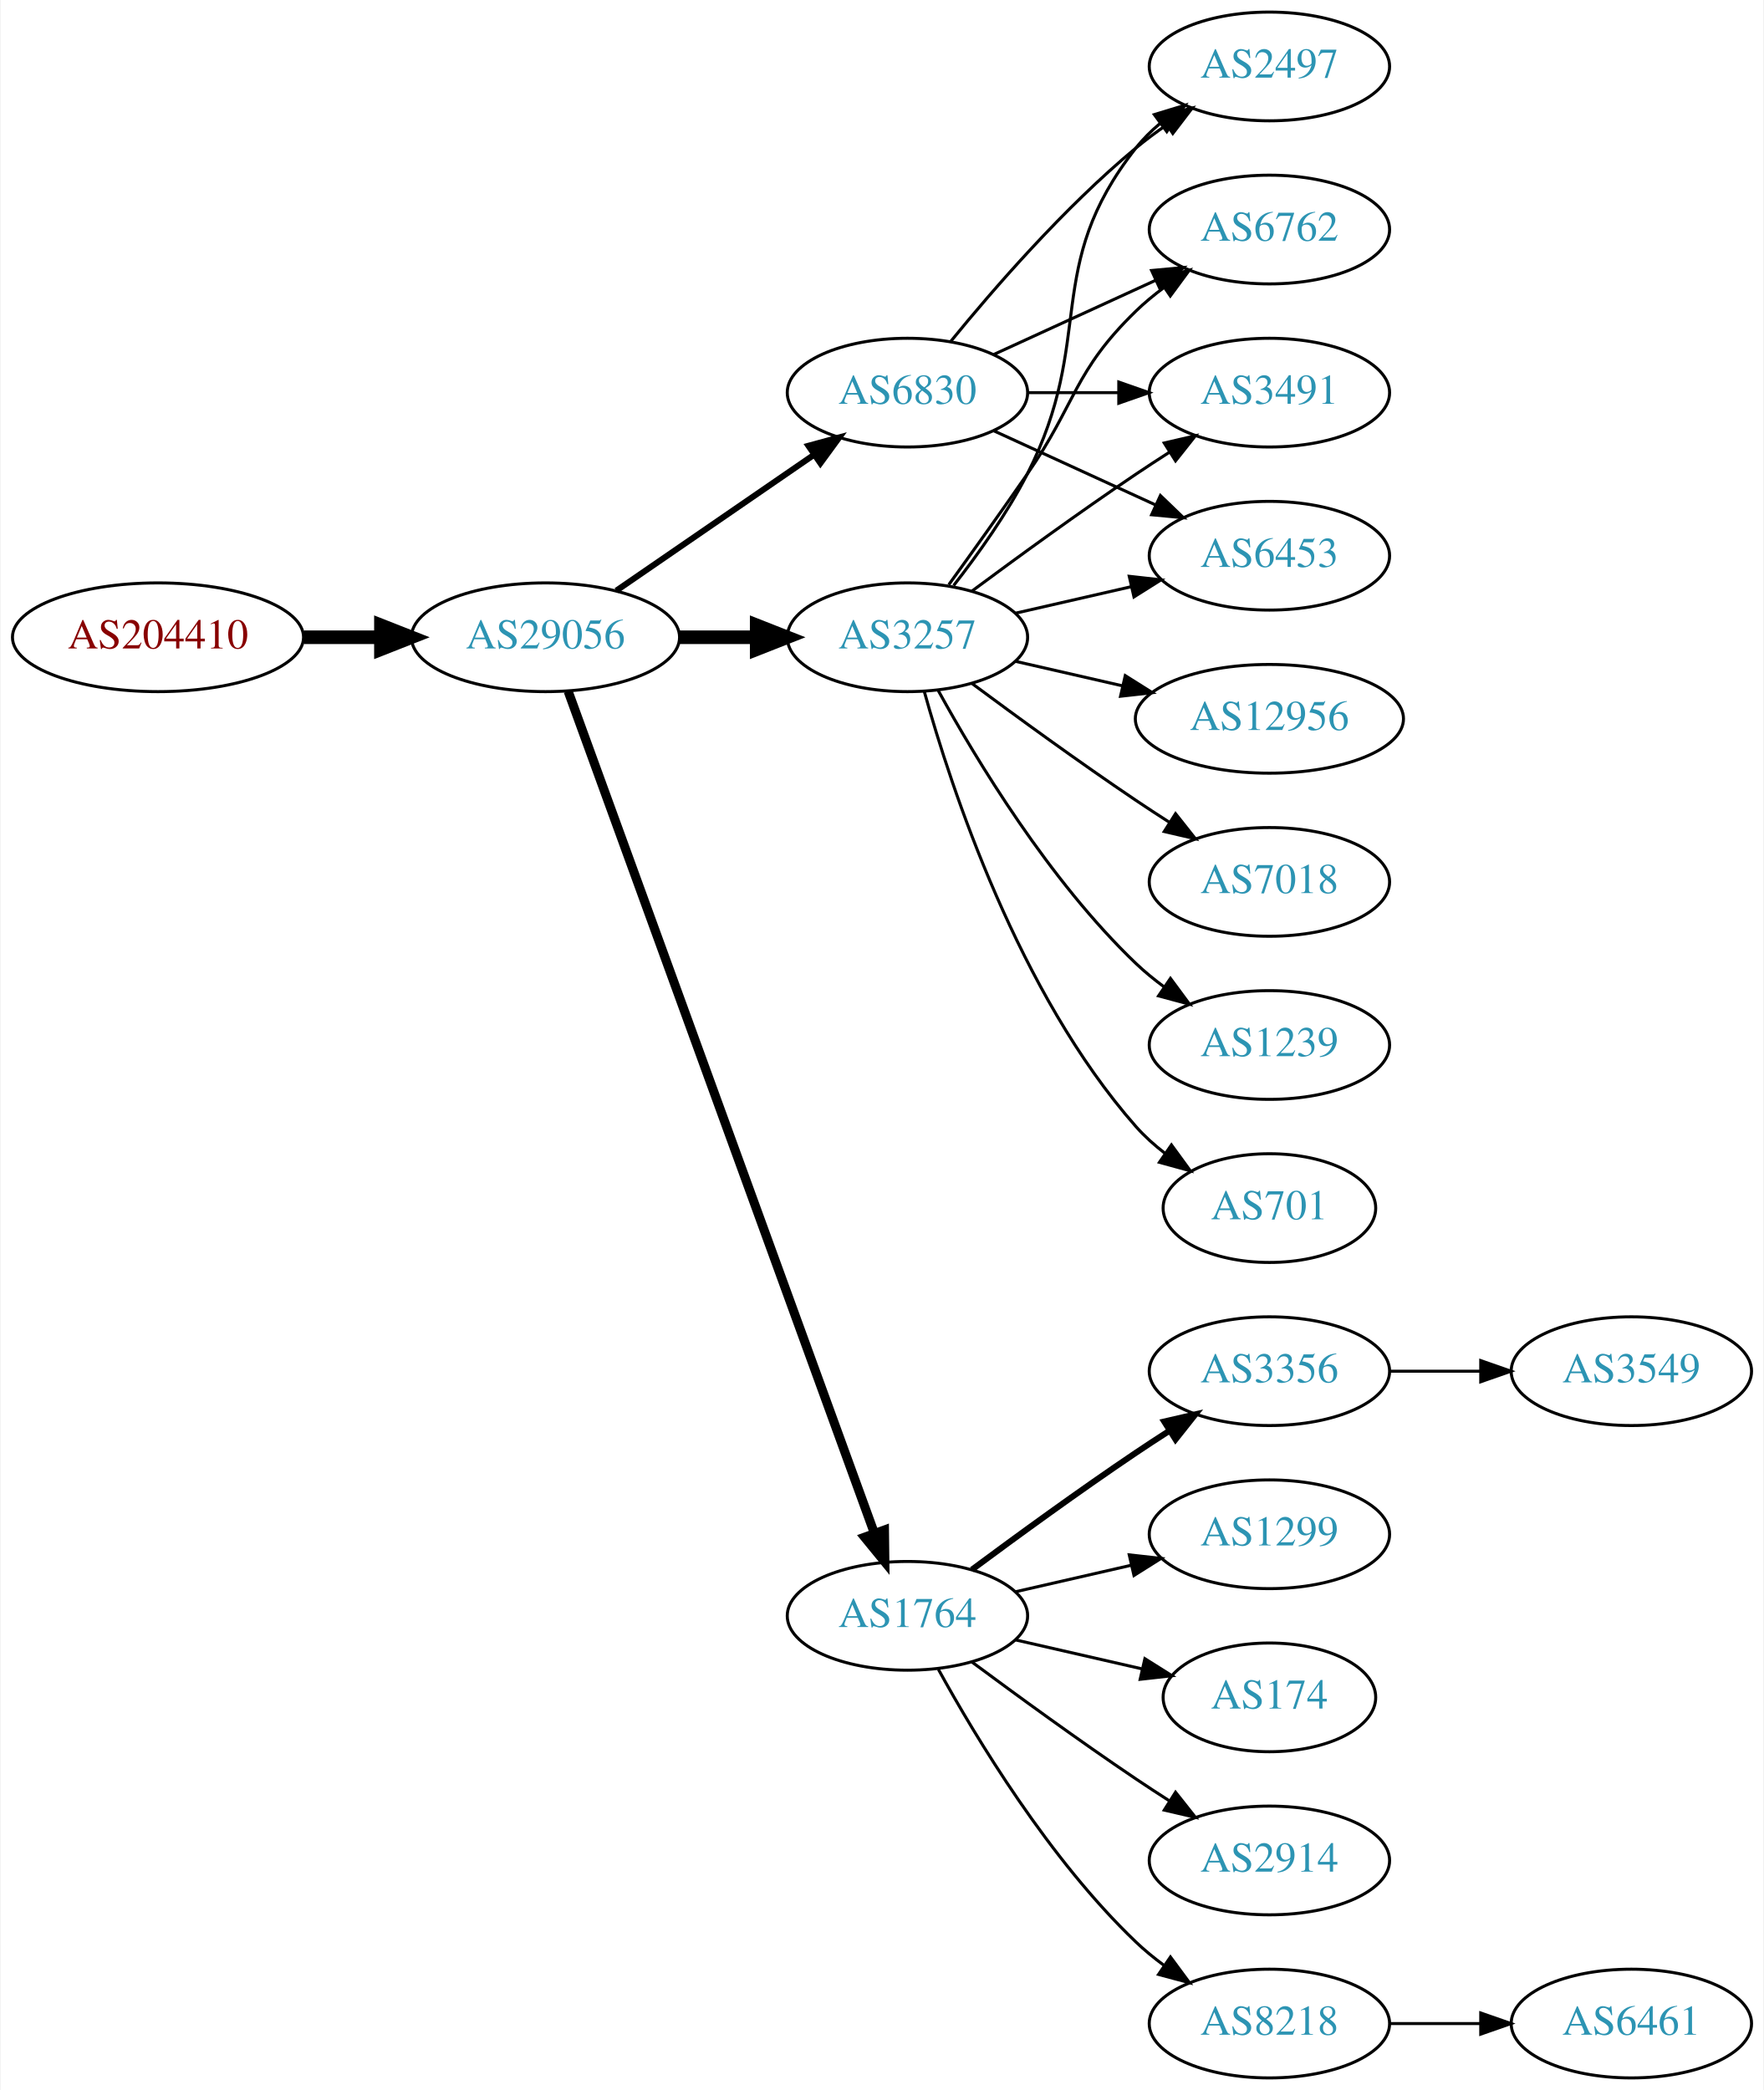
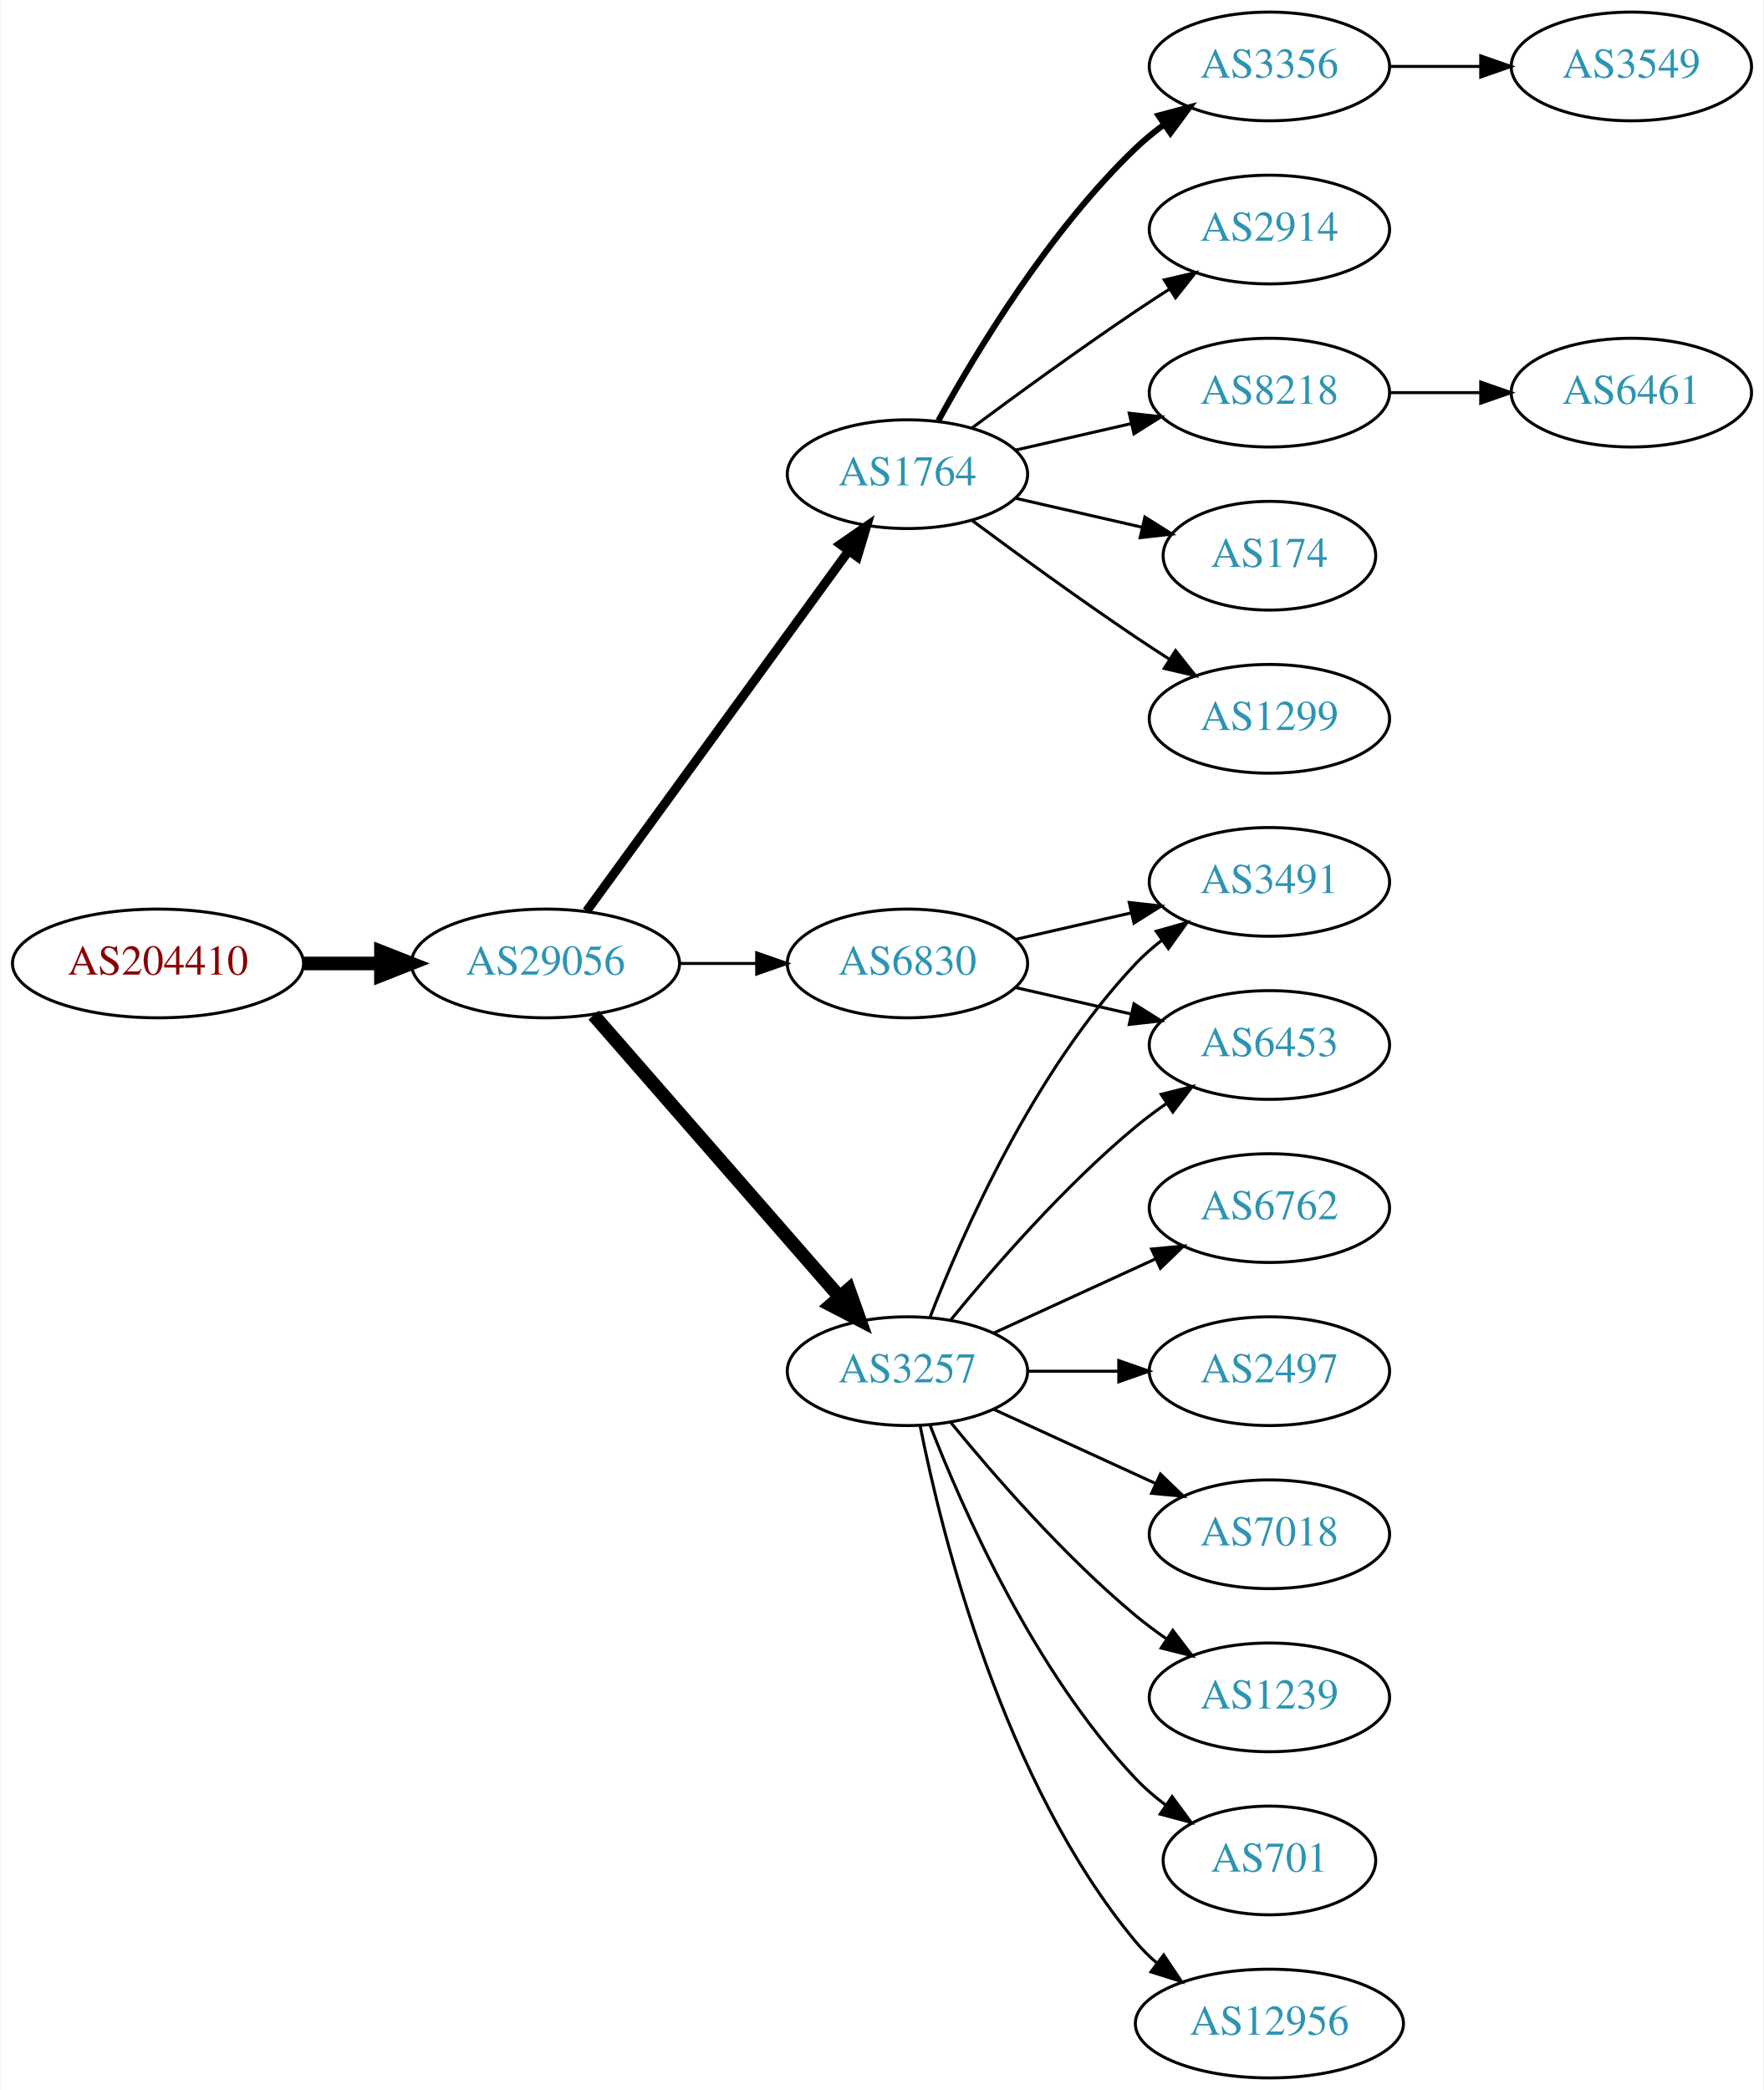
<svg xmlns="http://www.w3.org/2000/svg" xmlns:xlink="http://www.w3.org/1999/xlink" width="584pt" height="692pt" viewBox="0.00 0.00 583.56 692.00">
  <g id="graph0" class="graph" transform="scale(1 1) rotate(0) translate(4 688)">
    <polygon fill="white" stroke="none" points="-4,4 -4,-688 579.562,-688 579.562,4 -4,4" />
    <g id="node1" class="node">
      <g id="a_node1">
        <a xlink:href="/asn/204410" xlink:title="AS204410 ~ Feistritzwerke-STEWEAG GmbH [AT]">
-           <ellipse fill="#ffffff" stroke="black" cx="48.096" cy="-477" rx="48.192" ry="18" />
-           <text text-anchor="middle" x="48.096" y="-473.3" font-family="Times,serif" font-size="14.00" fill="#880000">AS204410</text>
+           <ellipse fill="#ffffff" stroke="black" cx="48.096" cy="-369" rx="48.192" ry="18" />
+           <text text-anchor="middle" x="48.096" y="-365.3" font-family="Times,serif" font-size="14.00" fill="#880000">AS204410</text>
        </a>
      </g>
    </g>
    <g id="node2" class="node">
      <g id="a_node2">
        <a xlink:href="/asn/29056" xlink:title="AS29056 ~ Citycom Telekommunikation GmbH [AT]">
-           <ellipse fill="#ffffff" stroke="black" cx="176.388" cy="-477" rx="44.393" ry="18" />
-           <text text-anchor="middle" x="176.388" y="-473.3" font-family="Times,serif" font-size="14.00" fill="#2c94b3">AS29056</text>
+           <ellipse fill="#ffffff" stroke="black" cx="176.388" cy="-369" rx="44.393" ry="18" />
+           <text text-anchor="middle" x="176.388" y="-365.3" font-family="Times,serif" font-size="14.00" fill="#2c94b3">AS29056</text>
        </a>
      </g>
    </g>
    <g id="edge1" class="edge">
-       <path fill="none" stroke="black" stroke-width="4.5" d="M96.481,-477C104.742,-477 113.386,-477 121.799,-477" />
-       <polygon fill="black" stroke="black" stroke-width="4.5" points="121.904,-480.938 131.904,-477 121.904,-473.063 121.904,-480.938" />
+       <path fill="none" stroke="black" stroke-width="4.5" d="M96.481,-369C104.742,-369 113.386,-369 121.799,-369" />
+       <polygon fill="black" stroke="black" stroke-width="4.5" points="121.904,-372.938 131.904,-369 121.904,-365.063 121.904,-372.938" />
    </g>
    <g id="node3" class="node">
      <g id="a_node3">
-         <a xlink:href="/asn/6830" xlink:title="AS6830 ~ LGI-UPC [AT]">
-           <ellipse fill="#ffffff" stroke="black" cx="296.23" cy="-558" rx="39.794" ry="18" />
-           <text text-anchor="middle" x="296.23" y="-554.3" font-family="Times,serif" font-size="14.00" fill="#2c94b3">AS6830</text>
+         <a xlink:href="/asn/1764" xlink:title="AS1764 ~ NEXTLAYER-AS [AT]">
+           <ellipse fill="#ffffff" stroke="black" cx="296.23" cy="-531" rx="39.794" ry="18" />
+           <text text-anchor="middle" x="296.23" y="-527.3" font-family="Times,serif" font-size="14.00" fill="#2c94b3">AS1764</text>
        </a>
      </g>
    </g>
    <g id="edge2" class="edge">
-       <path fill="none" stroke="black" stroke-width="2" d="M199.83,-492.426C218.412,-505.198 244.972,-523.455 265.352,-537.463" />
-       <polygon fill="black" stroke="black" stroke-width="2" points="263.443,-540.398 273.666,-543.178 267.408,-534.629 263.443,-540.398" />
+       <path fill="none" stroke="black" stroke-width="3" d="M189.999,-386.337C210.82,-414.96 252.482,-472.233 276.671,-505.486" />
+       <polygon fill="black" stroke="black" stroke-width="3" points="273.997,-507.76 282.71,-513.788 279.657,-503.642 273.997,-507.76" />
    </g>
    <g id="node4" class="node">
      <g id="a_node4">
-         <a xlink:href="/asn/3257" xlink:title="AS3257 ~ GTT [DE]">
-           <ellipse fill="#ffffff" stroke="black" cx="296.23" cy="-477" rx="39.794" ry="18" />
-           <text text-anchor="middle" x="296.23" y="-473.3" font-family="Times,serif" font-size="14.00" fill="#2c94b3">AS3257</text>
+         <a xlink:href="/asn/6830" xlink:title="AS6830 ~ LGI-UPC [AT]">
+           <ellipse fill="#ffffff" stroke="black" cx="296.23" cy="-369" rx="39.794" ry="18" />
+           <text text-anchor="middle" x="296.23" y="-365.3" font-family="Times,serif" font-size="14.00" fill="#2c94b3">AS6830</text>
        </a>
      </g>
    </g>
    <g id="edge3" class="edge">
-       <path fill="none" stroke="black" stroke-width="4.5" d="M220.599,-477C228.911,-477 237.674,-477 246.156,-477" />
-       <polygon fill="black" stroke="black" stroke-width="4.5" points="246.315,-480.938 256.315,-477 246.315,-473.063 246.315,-480.938" />
+       <path fill="none" stroke="black" d="M220.599,-369C228.911,-369 237.674,-369 246.156,-369" />
+       <polygon fill="black" stroke="black" points="246.315,-372.5 256.315,-369 246.315,-365.5 246.315,-372.5" />
    </g>
    <g id="node5" class="node">
      <g id="a_node5">
-         <a xlink:href="/asn/1764" xlink:title="AS1764 ~ NEXTLAYER-AS [AT]">
-           <ellipse fill="#ffffff" stroke="black" cx="296.23" cy="-153" rx="39.794" ry="18" />
-           <text text-anchor="middle" x="296.23" y="-149.3" font-family="Times,serif" font-size="14.00" fill="#2c94b3">AS1764</text>
+         <a xlink:href="/asn/3257" xlink:title="AS3257 ~ GTT [DE]">
+           <ellipse fill="#ffffff" stroke="black" cx="296.23" cy="-234" rx="39.794" ry="18" />
+           <text text-anchor="middle" x="296.23" y="-230.3" font-family="Times,serif" font-size="14.00" fill="#2c94b3">AS3257</text>
        </a>
      </g>
    </g>
    <g id="edge4" class="edge">
-       <path fill="none" stroke="black" stroke-width="3" d="M183.891,-459.119C203.448,-405.349 261.815,-244.871 285.29,-180.33" />
-       <polygon fill="black" stroke="black" stroke-width="3" points="288.618,-181.42 288.747,-170.826 282.039,-179.027 288.618,-181.42" />
+       <path fill="none" stroke="black" stroke-width="4.5" d="M192.312,-351.902C212.855,-328.369 249.974,-285.845 273.571,-258.813" />
+       <polygon fill="black" stroke="black" stroke-width="4.5" points="276.817,-261.082 280.426,-250.959 270.884,-255.903 276.817,-261.082" />
    </g>
    <g id="node6" class="node">
      <g id="a_node6">
-         <a xlink:href="/asn/6762" xlink:title="AS6762 ~ TELECOM ITALIA SPARKLE S.p.A. [IT]">
-           <ellipse fill="#ffffff" stroke="black" cx="416.073" cy="-612" rx="39.794" ry="18" />
-           <text text-anchor="middle" x="416.073" y="-608.3" font-family="Times,serif" font-size="14.00" fill="#2c94b3">AS6762</text>
+         <a xlink:href="/asn/1299" xlink:title="AS1299 ~ Telia Carrier [EU]">
+           <ellipse fill="#ffffff" stroke="black" cx="416.073" cy="-450" rx="39.794" ry="18" />
+           <text text-anchor="middle" x="416.073" y="-446.3" font-family="Times,serif" font-size="14.00" fill="#2c94b3">AS1299</text>
        </a>
      </g>
    </g>
    <g id="edge5" class="edge">
-       <path fill="none" stroke="black" d="M324.859,-570.661C340.816,-577.973 361.087,-587.261 378.369,-595.181" />
-       <polygon fill="black" stroke="black" points="377.068,-598.435 387.617,-599.419 379.984,-592.071 377.068,-598.435" />
+       <path fill="none" stroke="black" d="M317.56,-515.723C332.423,-504.696 353.167,-489.593 371.877,-477 375.426,-474.611 379.176,-472.161 382.924,-469.758" />
+       <polygon fill="black" stroke="black" points="384.993,-472.591 391.573,-464.288 381.251,-466.675 384.993,-472.591" />
    </g>
    <g id="node7" class="node">
      <g id="a_node7">
-         <a xlink:href="/asn/3491" xlink:title="AS3491 ~ PCCW Global, Inc. [US]">
-           <ellipse fill="#ffffff" stroke="black" cx="416.073" cy="-558" rx="39.794" ry="18" />
-           <text text-anchor="middle" x="416.073" y="-554.3" font-family="Times,serif" font-size="14.00" fill="#2c94b3">AS3491</text>
+         <a xlink:href="/asn/3356" xlink:title="AS3356 ~ Level 3 Parent, LLC [US]">
+           <ellipse fill="#ffffff" stroke="black" cx="416.073" cy="-666" rx="39.794" ry="18" />
+           <text text-anchor="middle" x="416.073" y="-662.3" font-family="Times,serif" font-size="14.00" fill="#2c94b3">AS3356</text>
        </a>
      </g>
    </g>
    <g id="edge6" class="edge">
-       <path fill="none" stroke="black" d="M336.143,-558C345.696,-558 356.046,-558 366.008,-558" />
-       <polygon fill="black" stroke="black" points="366.201,-561.5 376.201,-558 366.201,-554.5 366.201,-561.5" />
+       <path fill="none" stroke="black" stroke-width="2" d="M306.471,-548.713C319.017,-571.561 343.194,-611.611 371.877,-639 374.745,-641.739 377.934,-644.347 381.243,-646.785" />
+       <polygon fill="black" stroke="black" stroke-width="2" points="379.366,-649.742 389.602,-652.477 383.306,-643.956 379.366,-649.742" />
    </g>
    <g id="node8" class="node">
      <g id="a_node8">
-         <a xlink:href="/asn/6453" xlink:title="AS6453 ~ TATA COMMUNICATIONS (AMERICA) INC [US]">
-           <ellipse fill="#ffffff" stroke="black" cx="416.073" cy="-504" rx="39.794" ry="18" />
-           <text text-anchor="middle" x="416.073" y="-500.3" font-family="Times,serif" font-size="14.00" fill="#2c94b3">AS6453</text>
+         <a xlink:href="/asn/2914" xlink:title="AS2914 ~ NTT America, Inc. [US]">
+           <ellipse fill="#ffffff" stroke="black" cx="416.073" cy="-612" rx="39.794" ry="18" />
+           <text text-anchor="middle" x="416.073" y="-608.3" font-family="Times,serif" font-size="14.00" fill="#2c94b3">AS2914</text>
        </a>
      </g>
    </g>
    <g id="edge7" class="edge">
-       <path fill="none" stroke="black" d="M324.859,-545.339C340.816,-538.027 361.087,-528.739 378.369,-520.819" />
-       <polygon fill="black" stroke="black" points="379.984,-523.929 387.617,-516.581 377.068,-517.565 379.984,-523.929" />
+       <path fill="none" stroke="black" d="M317.56,-546.277C332.423,-557.304 353.167,-572.407 371.877,-585 375.426,-587.389 379.176,-589.839 382.924,-592.242" />
+       <polygon fill="black" stroke="black" points="381.251,-595.325 391.573,-597.712 384.993,-589.409 381.251,-595.325" />
    </g>
    <g id="node9" class="node">
      <g id="a_node9">
-         <a xlink:href="/asn/2497" xlink:title="AS2497 ~ Internet Initiative Japan Inc. [JP]">
-           <ellipse fill="#ffffff" stroke="black" cx="416.073" cy="-666" rx="39.794" ry="18" />
-           <text text-anchor="middle" x="416.073" y="-662.3" font-family="Times,serif" font-size="14.00" fill="#2c94b3">AS2497</text>
+         <a xlink:href="/asn/8218" xlink:title="AS8218 ~ legacy Neotelecoms [FR]">
+           <ellipse fill="#ffffff" stroke="black" cx="416.073" cy="-558" rx="39.794" ry="18" />
+           <text text-anchor="middle" x="416.073" y="-554.3" font-family="Times,serif" font-size="14.00" fill="#2c94b3">AS8218</text>
        </a>
      </g>
    </g>
    <g id="edge8" class="edge">
-       <path fill="none" stroke="black" d="M310.649,-575.065C324.764,-592.375 348.178,-619.345 371.877,-639 375.093,-641.668 378.594,-644.27 382.164,-646.741" />
-       <polygon fill="black" stroke="black" points="380.242,-649.666 390.52,-652.236 384.088,-643.817 380.242,-649.666" />
-     </g>
-     <g id="edge10" class="edge">
-       <path fill="none" stroke="black" d="M309.909,-494.406C317.525,-504.937 327.358,-518.67 335.877,-531 352.272,-554.731 351.183,-564.906 371.877,-585 374.722,-587.763 377.896,-590.386 381.196,-592.834" />
-       <polygon fill="black" stroke="black" points="379.312,-595.786 389.544,-598.538 383.261,-590.006 379.312,-595.786" />
-     </g>
-     <g id="edge12" class="edge">
-       <path fill="none" stroke="black" d="M317.56,-492.277C332.423,-503.304 353.167,-518.407 371.877,-531 375.426,-533.389 379.176,-535.839 382.924,-538.242" />
-       <polygon fill="black" stroke="black" points="381.251,-541.325 391.573,-543.712 384.993,-535.409 381.251,-541.325" />
-     </g>
-     <g id="edge16" class="edge">
-       <path fill="none" stroke="black" d="M331.949,-484.955C343.949,-487.704 357.57,-490.825 370.263,-493.733" />
-       <polygon fill="black" stroke="black" points="369.665,-497.187 380.194,-496.009 371.229,-490.364 369.665,-497.187" />
-     </g>
-     <g id="edge15" class="edge">
-       <path fill="none" stroke="black" d="M311.527,-494.14C319.513,-504.353 329.174,-517.853 335.877,-531 358.857,-576.077 340.578,-599.246 371.877,-639 374.202,-641.953 376.945,-644.67 379.904,-647.147" />
-       <polygon fill="black" stroke="black" points="377.964,-650.064 388.101,-653.145 382.097,-644.415 377.964,-650.064" />
+       <path fill="none" stroke="black" d="M331.949,-538.955C343.949,-541.704 357.57,-544.825 370.263,-547.733" />
+       <polygon fill="black" stroke="black" points="369.665,-551.187 380.194,-550.009 371.229,-544.364 369.665,-551.187" />
    </g>
    <g id="node10" class="node">
      <g id="a_node10">
-         <a xlink:href="/asn/701" xlink:title="AS701 ~ UUNET [US]">
-           <ellipse fill="#ffffff" stroke="black" cx="416.073" cy="-288" rx="35.194" ry="18" />
-           <text text-anchor="middle" x="416.073" y="-284.3" font-family="Times,serif" font-size="14.00" fill="#2c94b3">AS701</text>
+         <a xlink:href="/asn/174" xlink:title="AS174 ~ Cogent Communications [US]">
+           <ellipse fill="#ffffff" stroke="black" cx="416.073" cy="-504" rx="35.194" ry="18" />
+           <text text-anchor="middle" x="416.073" y="-500.3" font-family="Times,serif" font-size="14.00" fill="#2c94b3">AS174</text>
        </a>
      </g>
    </g>
    <g id="edge9" class="edge">
-       <path fill="none" stroke="black" d="M301.803,-459.054C310.709,-427.005 332.993,-359.158 371.877,-315 374.704,-311.789 378.005,-308.828 381.5,-306.136" />
-       <polygon fill="black" stroke="black" points="383.634,-308.916 389.875,-300.355 379.657,-303.155 383.634,-308.916" />
+       <path fill="none" stroke="black" d="M331.949,-523.045C345.042,-520.045 360.064,-516.604 373.705,-513.478" />
+       <polygon fill="black" stroke="black" points="374.846,-516.807 383.812,-511.162 373.283,-509.984 374.846,-516.807" />
    </g>
    <g id="node11" class="node">
      <g id="a_node11">
-         <a xlink:href="/asn/12956" xlink:title="AS12956 ~ TELXIUS [ES]">
-           <ellipse fill="#ffffff" stroke="black" cx="416.073" cy="-450" rx="44.393" ry="18" />
-           <text text-anchor="middle" x="416.073" y="-446.3" font-family="Times,serif" font-size="14.00" fill="#2c94b3">AS12956</text>
-         </a>
-       </g>
-     </g>
-     <g id="edge11" class="edge">
-       <path fill="none" stroke="black" d="M331.949,-469.045C343.088,-466.493 355.623,-463.621 367.516,-460.896" />
-       <polygon fill="black" stroke="black" points="368.345,-464.297 377.31,-458.652 366.781,-457.474 368.345,-464.297" />
+         <a xlink:href="/asn/6453" xlink:title="AS6453 ~ TATA COMMUNICATIONS (AMERICA) INC [US]">
+           <ellipse fill="#ffffff" stroke="black" cx="416.073" cy="-342" rx="39.794" ry="18" />
+           <text text-anchor="middle" x="416.073" y="-338.3" font-family="Times,serif" font-size="14.00" fill="#2c94b3">AS6453</text>
+         </a>
+       </g>
+     </g>
+     <g id="edge10" class="edge">
+       <path fill="none" stroke="black" d="M331.949,-361.045C343.949,-358.296 357.57,-355.175 370.263,-352.267" />
+       <polygon fill="black" stroke="black" points="371.229,-355.636 380.194,-349.991 369.665,-348.813 371.229,-355.636" />
    </g>
    <g id="node12" class="node">
      <g id="a_node12">
-         <a xlink:href="/asn/7018" xlink:title="AS7018 ~ AT&amp;T Services, Inc. [US]">
+         <a xlink:href="/asn/3491" xlink:title="AS3491 ~ PCCW Global, Inc. [US]">
          <ellipse fill="#ffffff" stroke="black" cx="416.073" cy="-396" rx="39.794" ry="18" />
-           <text text-anchor="middle" x="416.073" y="-392.3" font-family="Times,serif" font-size="14.00" fill="#2c94b3">AS7018</text>
-         </a>
-       </g>
-     </g>
-     <g id="edge13" class="edge">
-       <path fill="none" stroke="black" d="M317.56,-461.723C332.423,-450.696 353.167,-435.593 371.877,-423 375.426,-420.611 379.176,-418.161 382.924,-415.758" />
-       <polygon fill="black" stroke="black" points="384.993,-418.591 391.573,-410.288 381.251,-412.675 384.993,-418.591" />
+           <text text-anchor="middle" x="416.073" y="-392.3" font-family="Times,serif" font-size="14.00" fill="#2c94b3">AS3491</text>
+         </a>
+       </g>
+     </g>
+     <g id="edge11" class="edge">
+       <path fill="none" stroke="black" d="M331.949,-376.955C343.949,-379.704 357.57,-382.825 370.263,-385.733" />
+       <polygon fill="black" stroke="black" points="369.665,-389.187 380.194,-388.009 371.229,-382.364 369.665,-389.187" />
+     </g>
+     <g id="edge12" class="edge">
+       <path fill="none" stroke="black" d="M310.649,-251.065C324.764,-268.375 348.178,-295.345 371.877,-315 375.093,-317.668 378.594,-320.27 382.164,-322.741" />
+       <polygon fill="black" stroke="black" points="380.242,-325.666 390.52,-328.236 384.088,-319.817 380.242,-325.666" />
+     </g>
+     <g id="edge16" class="edge">
+       <path fill="none" stroke="black" d="M303.753,-251.994C314.504,-279.728 338.161,-333.429 371.877,-369 374.462,-371.728 377.38,-374.294 380.448,-376.677" />
+       <polygon fill="black" stroke="black" points="378.602,-379.658 388.797,-382.543 382.627,-373.93 378.602,-379.658" />
    </g>
    <g id="node13" class="node">
      <g id="a_node13">
        <a xlink:href="/asn/1239" xlink:title="AS1239 ~ Sprint [US]">
-           <ellipse fill="#ffffff" stroke="black" cx="416.073" cy="-342" rx="39.794" ry="18" />
-           <text text-anchor="middle" x="416.073" y="-338.3" font-family="Times,serif" font-size="14.00" fill="#2c94b3">AS1239</text>
-         </a>
-       </g>
-     </g>
-     <g id="edge14" class="edge">
-       <path fill="none" stroke="black" d="M306.471,-459.287C319.017,-436.439 343.194,-396.389 371.877,-369 374.745,-366.261 377.934,-363.653 381.243,-361.215" />
-       <polygon fill="black" stroke="black" points="383.306,-364.044 389.602,-355.523 379.366,-358.258 383.306,-364.044" />
+           <ellipse fill="#ffffff" stroke="black" cx="416.073" cy="-126" rx="39.794" ry="18" />
+           <text text-anchor="middle" x="416.073" y="-122.3" font-family="Times,serif" font-size="14.00" fill="#2c94b3">AS1239</text>
+         </a>
+       </g>
+     </g>
+     <g id="edge13" class="edge">
+       <path fill="none" stroke="black" d="M310.649,-216.935C324.764,-199.625 348.178,-172.655 371.877,-153 375.093,-150.332 378.594,-147.73 382.164,-145.259" />
+       <polygon fill="black" stroke="black" points="384.088,-148.183 390.52,-139.764 380.242,-142.334 384.088,-148.183" />
    </g>
    <g id="node14" class="node">
      <g id="a_node14">
-         <a xlink:href="/asn/8218" xlink:title="AS8218 ~ legacy Neotelecoms [FR]">
-           <ellipse fill="#ffffff" stroke="black" cx="416.073" cy="-18" rx="39.794" ry="18" />
-           <text text-anchor="middle" x="416.073" y="-14.3" font-family="Times,serif" font-size="14.00" fill="#2c94b3">AS8218</text>
-         </a>
-       </g>
-     </g>
-     <g id="edge17" class="edge">
-       <path fill="none" stroke="black" d="M306.471,-135.287C319.017,-112.439 343.194,-72.389 371.877,-45 374.745,-42.261 377.934,-39.653 381.243,-37.215" />
-       <polygon fill="black" stroke="black" points="383.306,-40.044 389.602,-31.523 379.366,-34.258 383.306,-40.044" />
+         <a xlink:href="/asn/701" xlink:title="AS701 ~ UUNET [US]">
+           <ellipse fill="#ffffff" stroke="black" cx="416.073" cy="-72" rx="35.194" ry="18" />
+           <text text-anchor="middle" x="416.073" y="-68.3" font-family="Times,serif" font-size="14.00" fill="#2c94b3">AS701</text>
+         </a>
+       </g>
+     </g>
+     <g id="edge14" class="edge">
+       <path fill="none" stroke="black" d="M303.753,-216.006C314.504,-188.272 338.161,-134.571 371.877,-99 374.82,-95.895 378.193,-92.999 381.729,-90.345" />
+       <polygon fill="black" stroke="black" points="383.858,-93.129 390.148,-84.603 379.914,-87.346 383.858,-93.129" />
    </g>
    <g id="node15" class="node">
      <g id="a_node15">
-         <a xlink:href="/asn/3356" xlink:title="AS3356 ~ Level 3 Parent, LLC [US]">
-           <ellipse fill="#ffffff" stroke="black" cx="416.073" cy="-234" rx="39.794" ry="18" />
-           <text text-anchor="middle" x="416.073" y="-230.3" font-family="Times,serif" font-size="14.00" fill="#2c94b3">AS3356</text>
-         </a>
-       </g>
-     </g>
-     <g id="edge18" class="edge">
-       <path fill="none" stroke="black" stroke-width="2" d="M317.56,-168.277C332.423,-179.304 353.167,-194.407 371.877,-207 375.426,-209.389 379.176,-211.839 382.924,-214.242" />
-       <polygon fill="black" stroke="black" stroke-width="2" points="381.251,-217.325 391.573,-219.712 384.993,-211.409 381.251,-217.325" />
+         <a xlink:href="/asn/12956" xlink:title="AS12956 ~ TELXIUS [ES]">
+           <ellipse fill="#ffffff" stroke="black" cx="416.073" cy="-18" rx="44.393" ry="18" />
+           <text text-anchor="middle" x="416.073" y="-14.3" font-family="Times,serif" font-size="14.00" fill="#2c94b3">AS12956</text>
+         </a>
+       </g>
+     </g>
+     <g id="edge15" class="edge">
+       <path fill="none" stroke="black" d="M300.429,-215.927C307.592,-179.859 327.867,-97.875 371.877,-45 373.97,-42.485 376.36,-40.133 378.919,-37.949" />
+       <polygon fill="black" stroke="black" points="381.069,-40.711 386.966,-31.909 376.867,-35.113 381.069,-40.711" />
    </g>
    <g id="node16" class="node">
      <g id="a_node16">
-         <a xlink:href="/asn/1299" xlink:title="AS1299 ~ Telia Carrier [EU]">
-           <ellipse fill="#ffffff" stroke="black" cx="416.073" cy="-180" rx="39.794" ry="18" />
-           <text text-anchor="middle" x="416.073" y="-176.3" font-family="Times,serif" font-size="14.00" fill="#2c94b3">AS1299</text>
-         </a>
-       </g>
-     </g>
-     <g id="edge19" class="edge">
-       <path fill="none" stroke="black" d="M331.949,-160.955C343.949,-163.704 357.57,-166.825 370.263,-169.733" />
-       <polygon fill="black" stroke="black" points="369.665,-173.187 380.194,-172.009 371.229,-166.364 369.665,-173.187" />
+         <a xlink:href="/asn/6762" xlink:title="AS6762 ~ TELECOM ITALIA SPARKLE S.p.A. [IT]">
+           <ellipse fill="#ffffff" stroke="black" cx="416.073" cy="-288" rx="39.794" ry="18" />
+           <text text-anchor="middle" x="416.073" y="-284.3" font-family="Times,serif" font-size="14.00" fill="#2c94b3">AS6762</text>
+         </a>
+       </g>
+     </g>
+     <g id="edge17" class="edge">
+       <path fill="none" stroke="black" d="M324.859,-246.661C340.816,-253.973 361.087,-263.261 378.369,-271.181" />
+       <polygon fill="black" stroke="black" points="377.068,-274.435 387.617,-275.419 379.984,-268.071 377.068,-274.435" />
    </g>
    <g id="node17" class="node">
      <g id="a_node17">
-         <a xlink:href="/asn/174" xlink:title="AS174 ~ Cogent Communications [US]">
-           <ellipse fill="#ffffff" stroke="black" cx="416.073" cy="-126" rx="35.194" ry="18" />
-           <text text-anchor="middle" x="416.073" y="-122.3" font-family="Times,serif" font-size="14.00" fill="#2c94b3">AS174</text>
-         </a>
-       </g>
-     </g>
-     <g id="edge20" class="edge">
-       <path fill="none" stroke="black" d="M331.949,-145.045C345.042,-142.045 360.064,-138.604 373.705,-135.478" />
-       <polygon fill="black" stroke="black" points="374.846,-138.807 383.812,-133.162 373.283,-131.984 374.846,-138.807" />
+         <a xlink:href="/asn/2497" xlink:title="AS2497 ~ Internet Initiative Japan Inc. [JP]">
+           <ellipse fill="#ffffff" stroke="black" cx="416.073" cy="-234" rx="39.794" ry="18" />
+           <text text-anchor="middle" x="416.073" y="-230.3" font-family="Times,serif" font-size="14.00" fill="#2c94b3">AS2497</text>
+         </a>
+       </g>
+     </g>
+     <g id="edge18" class="edge">
+       <path fill="none" stroke="black" d="M336.143,-234C345.696,-234 356.046,-234 366.008,-234" />
+       <polygon fill="black" stroke="black" points="366.201,-237.5 376.201,-234 366.201,-230.5 366.201,-237.5" />
    </g>
    <g id="node18" class="node">
      <g id="a_node18">
-         <a xlink:href="/asn/2914" xlink:title="AS2914 ~ NTT America, Inc. [US]">
-           <ellipse fill="#ffffff" stroke="black" cx="416.073" cy="-72" rx="39.794" ry="18" />
-           <text text-anchor="middle" x="416.073" y="-68.3" font-family="Times,serif" font-size="14.00" fill="#2c94b3">AS2914</text>
+         <a xlink:href="/asn/7018" xlink:title="AS7018 ~ AT&amp;T Services, Inc. [US]">
+           <ellipse fill="#ffffff" stroke="black" cx="416.073" cy="-180" rx="39.794" ry="18" />
+           <text text-anchor="middle" x="416.073" y="-176.3" font-family="Times,serif" font-size="14.00" fill="#2c94b3">AS7018</text>
+         </a>
+       </g>
+     </g>
+     <g id="edge19" class="edge">
+       <path fill="none" stroke="black" d="M324.859,-221.339C340.816,-214.027 361.087,-204.739 378.369,-196.819" />
+       <polygon fill="black" stroke="black" points="379.984,-199.929 387.617,-192.581 377.068,-193.565 379.984,-199.929" />
+     </g>
+     <g id="node20" class="node">
+       <g id="a_node20">
+         <a xlink:href="/asn/3549" xlink:title="AS3549 ~ Level 3 Parent, LLC [US]">
+           <ellipse fill="#ffffff" stroke="black" cx="535.915" cy="-666" rx="39.794" ry="18" />
+           <text text-anchor="middle" x="535.915" y="-662.3" font-family="Times,serif" font-size="14.00" fill="#2c94b3">AS3549</text>
        </a>
      </g>
    </g>
    <g id="edge21" class="edge">
-       <path fill="none" stroke="black" d="M317.56,-137.723C332.423,-126.696 353.167,-111.593 371.877,-99 375.426,-96.611 379.176,-94.161 382.924,-91.758" />
-       <polygon fill="black" stroke="black" points="384.993,-94.591 391.573,-86.288 381.251,-88.675 384.993,-94.591" />
+       <path fill="none" stroke="black" d="M455.985,-666C465.539,-666 475.888,-666 485.851,-666" />
+       <polygon fill="black" stroke="black" points="486.043,-669.5 496.043,-666 486.043,-662.5 486.043,-669.5" />
    </g>
    <g id="node19" class="node">
      <g id="a_node19">
        <a xlink:href="/asn/6461" xlink:title="AS6461 ~ Zayo Bandwidth [US]">
-           <ellipse fill="#ffffff" stroke="black" cx="535.915" cy="-18" rx="39.794" ry="18" />
-           <text text-anchor="middle" x="535.915" y="-14.3" font-family="Times,serif" font-size="14.00" fill="#2c94b3">AS6461</text>
-         </a>
-       </g>
-     </g>
-     <g id="edge22" class="edge">
-       <path fill="none" stroke="black" d="M455.985,-18C465.539,-18 475.888,-18 485.851,-18" />
-       <polygon fill="black" stroke="black" points="486.043,-21.5 496.043,-18 486.043,-14.5 486.043,-21.5" />
-     </g>
-     <g id="node20" class="node">
-       <g id="a_node20">
-         <a xlink:href="/asn/3549" xlink:title="AS3549 ~ Level 3 Parent, LLC [US]">
-           <ellipse fill="#ffffff" stroke="black" cx="535.915" cy="-234" rx="39.794" ry="18" />
-           <text text-anchor="middle" x="535.915" y="-230.3" font-family="Times,serif" font-size="14.00" fill="#2c94b3">AS3549</text>
-         </a>
-       </g>
-     </g>
-     <g id="edge23" class="edge">
-       <path fill="none" stroke="black" d="M455.985,-234C465.539,-234 475.888,-234 485.851,-234" />
-       <polygon fill="black" stroke="black" points="486.043,-237.5 496.043,-234 486.043,-230.5 486.043,-237.5" />
+           <ellipse fill="#ffffff" stroke="black" cx="535.915" cy="-558" rx="39.794" ry="18" />
+           <text text-anchor="middle" x="535.915" y="-554.3" font-family="Times,serif" font-size="14.00" fill="#2c94b3">AS6461</text>
+         </a>
+       </g>
+     </g>
+     <g id="edge20" class="edge">
+       <path fill="none" stroke="black" d="M455.985,-558C465.539,-558 475.888,-558 485.851,-558" />
+       <polygon fill="black" stroke="black" points="486.043,-561.5 496.043,-558 486.043,-554.5 486.043,-561.5" />
    </g>
  </g>
</svg>
